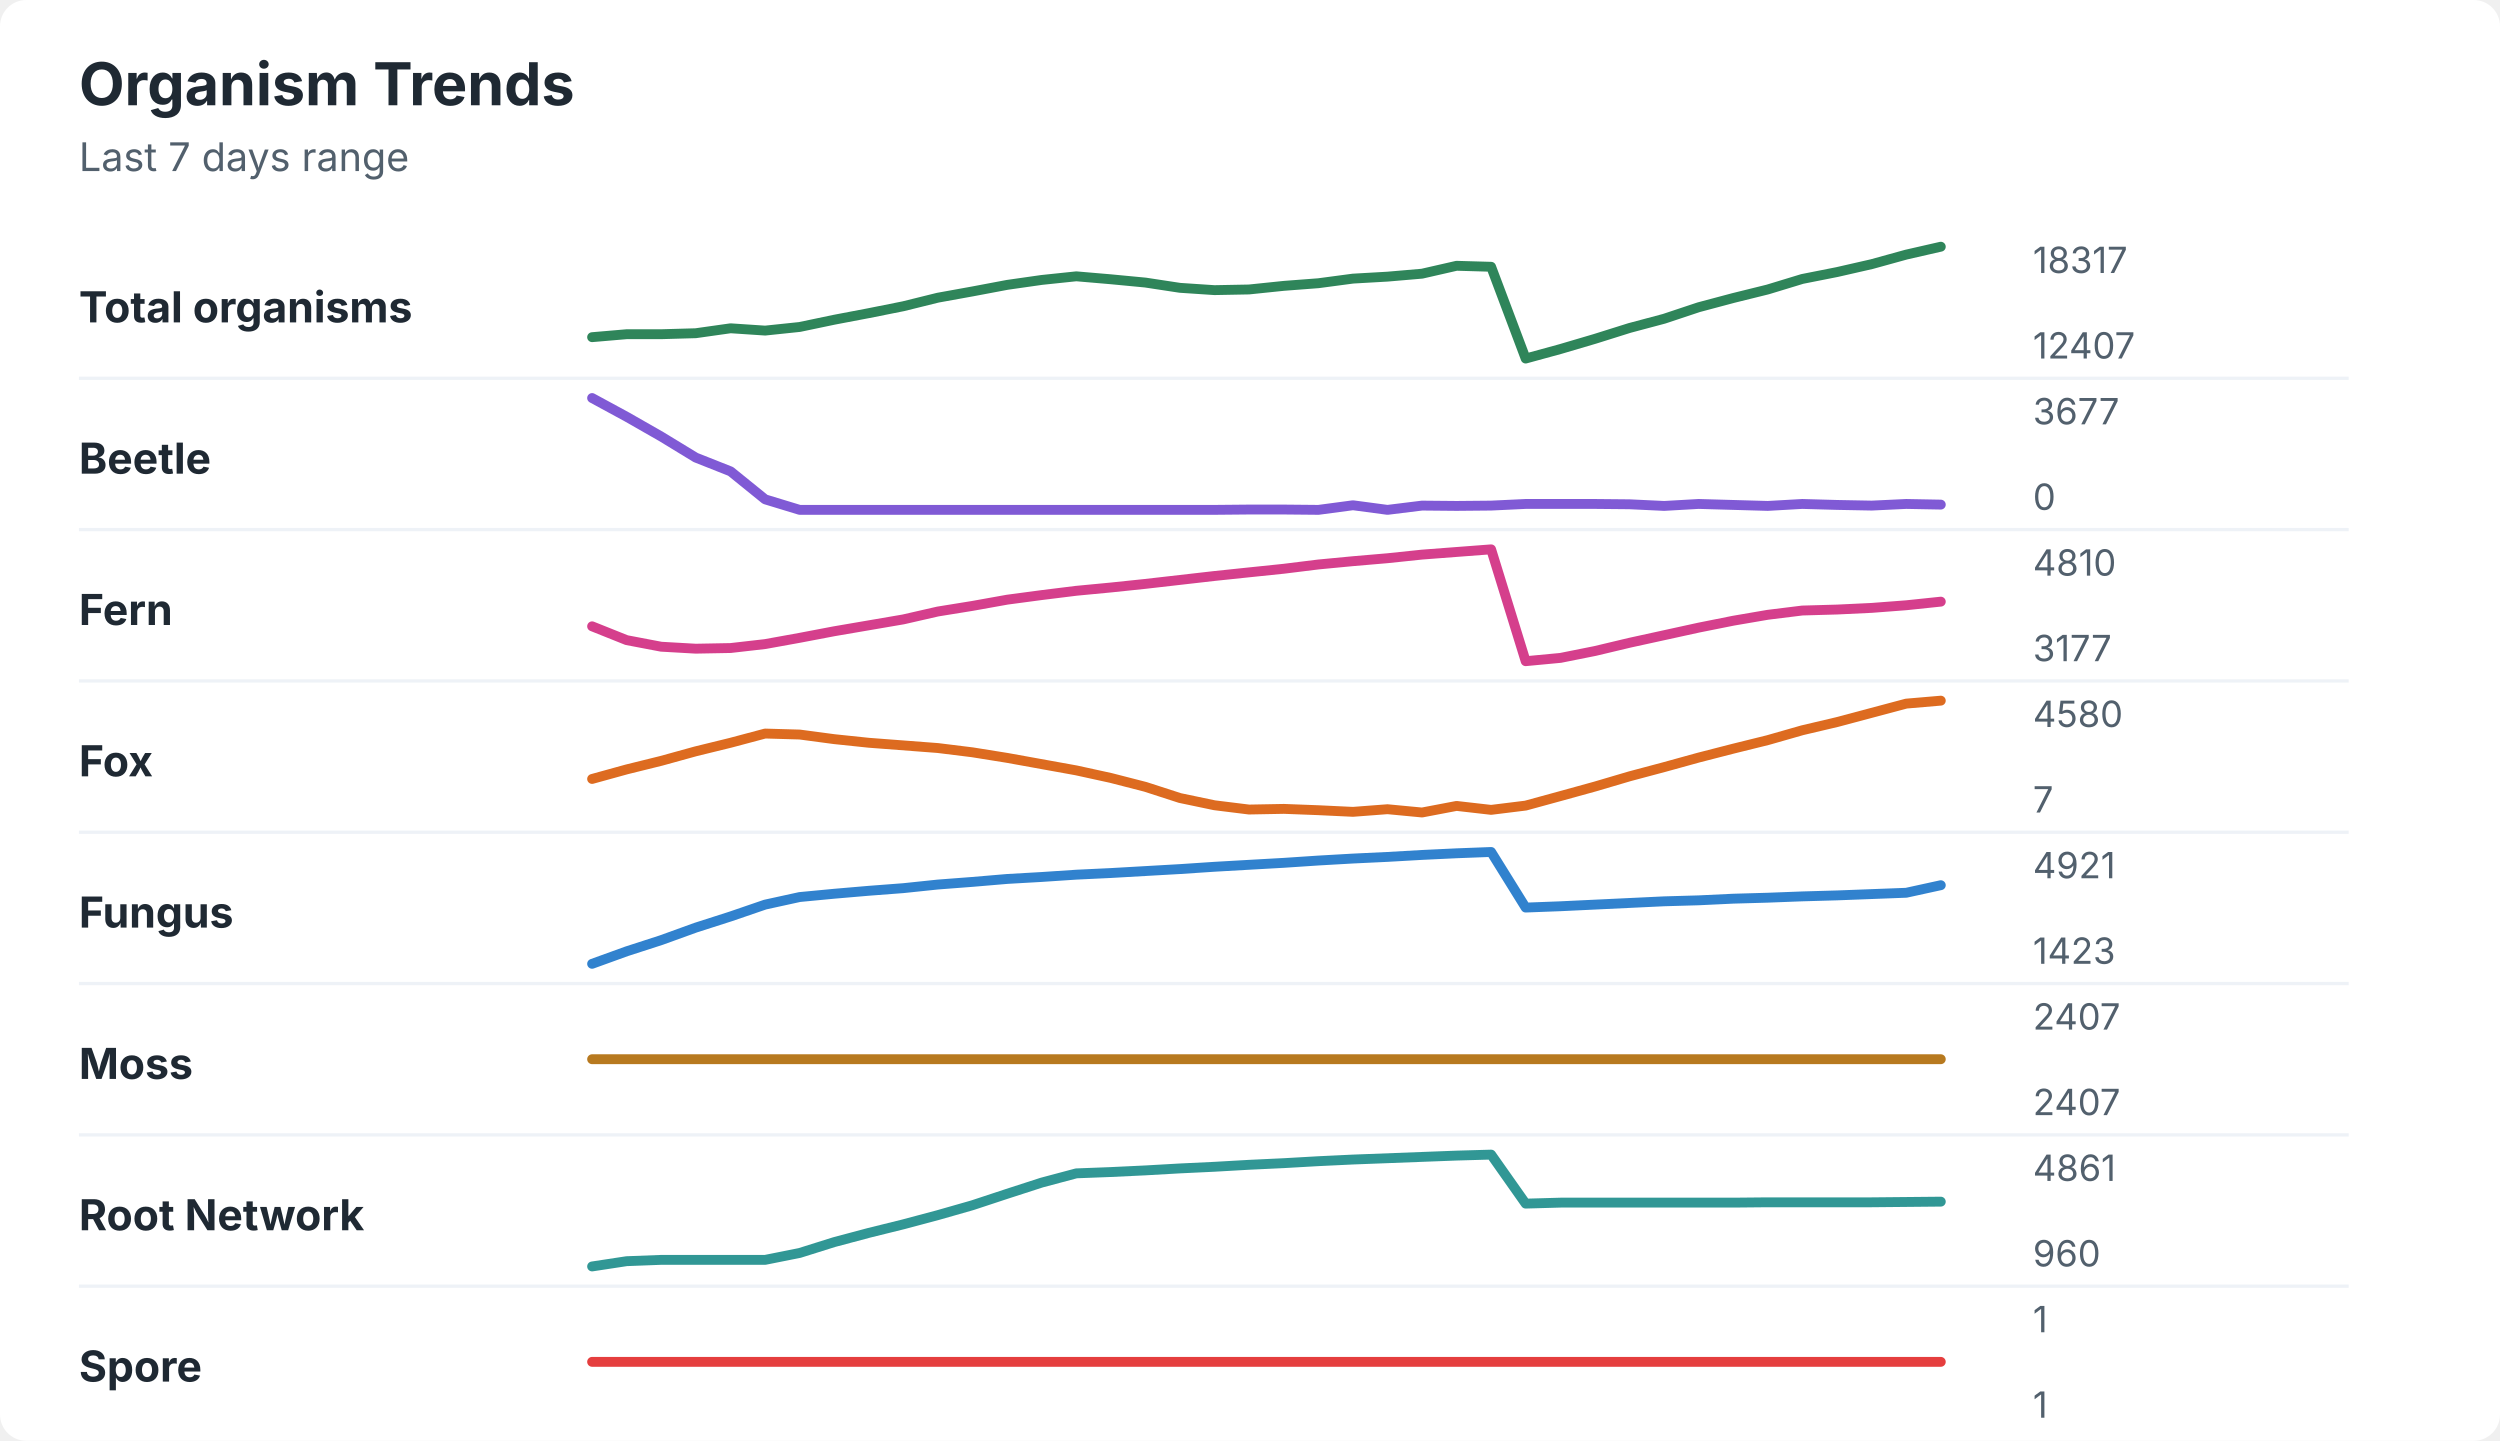
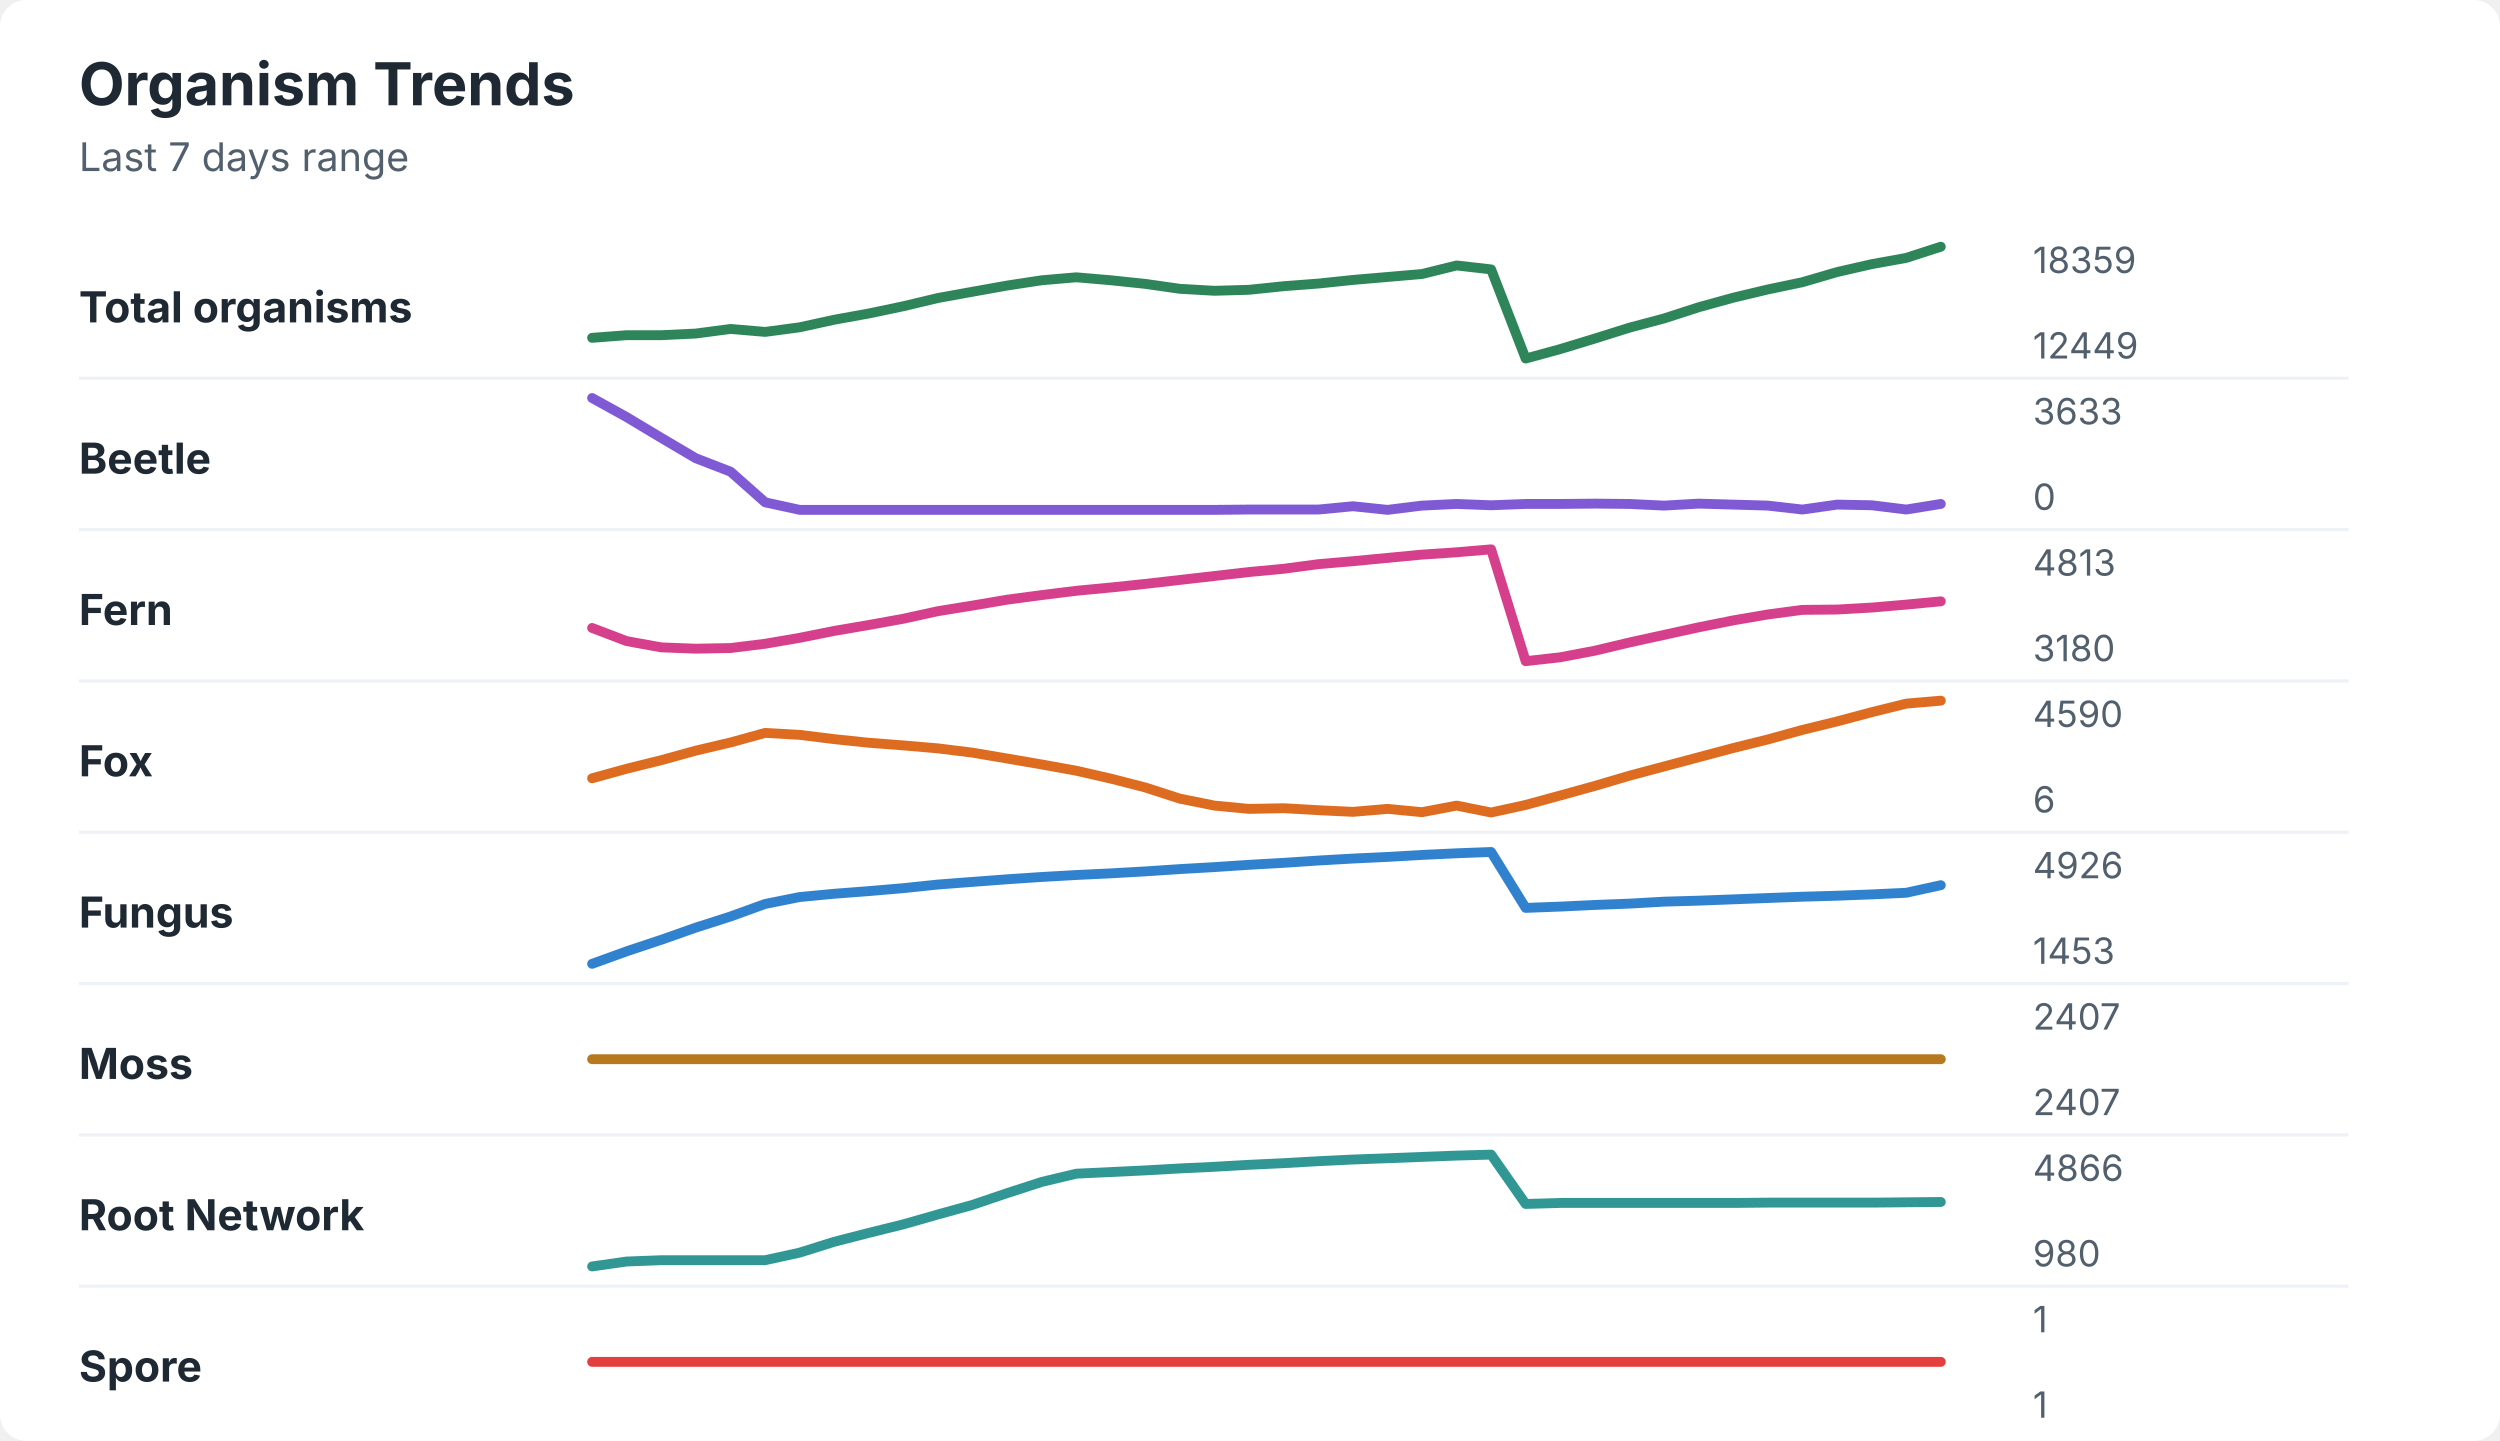
<svg xmlns="http://www.w3.org/2000/svg" width="760" height="438" viewBox="0 0 760 438" role="img" aria-labelledby="title desc">
  <rect width="760" height="438" rx="8" fill="#ffffff" />
  <style>
    text { font-family: -apple-system, BlinkMacSystemFont, "Segoe UI", sans-serif; }
    .title { font-size: 18px; font-weight: 700; fill: #1f2933; }
    .subtitle { font-size: 12px; fill: #52606d; }
    .label { font-size: 13px; font-weight: 650; fill: #1f2933; }
    .axis-value { font-size: 11px; fill: #52606d; }
    .separator { stroke: #eef2f7; stroke-width: 1; }
  </style>
  <text x="24" y="32" class="title">Organism Trends</text>
  <text x="24" y="52" class="subtitle">Last 7 days range</text>
  <text x="24" y="98" class="label">Total organisms</text>
-   <polyline points="180.0,102.5 190.5,101.6 201.0,101.6 211.5,101.3 222.1,99.8 232.6,100.5 243.1,99.4 253.6,97.2 264.1,95.2 274.6,93.1 285.1,90.5 295.6,88.6 306.2,86.6 316.7,85.1 327.2,84.0 337.7,84.9 348.2,85.9 358.7,87.5 369.2,88.2 379.7,88.0 390.3,86.9 400.8,86.1 411.3,84.7 421.8,84.1 432.3,83.2 442.8,80.8 453.3,81.1 463.8,109.0 474.4,106.1 484.9,103.0 495.4,99.7 505.9,96.9 516.4,93.4 526.9,90.6 537.4,88.0 547.9,84.8 558.5,82.7 569.0,80.3 579.5,77.4 590.0,75.0 " fill="none" stroke="#2f855a" stroke-width="3" stroke-linecap="round" stroke-linejoin="round" />
-   <text x="618" y="83" class="axis-value">18317</text>
-   <text x="618" y="109" class="axis-value">12407</text>
+   <polyline points="180.0,102.7 190.5,101.9 201.0,101.9 211.5,101.4 222.1,100.0 232.6,100.9 243.1,99.5 253.6,97.2 264.1,95.3 274.6,93.1 285.1,90.6 295.6,88.7 306.2,86.8 316.7,85.2 327.2,84.3 337.7,85.2 348.2,86.3 358.7,87.8 369.2,88.4 379.7,88.1 390.3,87.0 400.8,86.2 411.3,85.1 421.8,84.2 432.3,83.3 442.8,80.7 453.3,81.9 463.8,109.0 474.4,106.1 484.9,102.9 495.4,99.6 505.9,96.8 516.4,93.4 526.9,90.5 537.4,88.0 547.9,85.8 558.5,82.7 569.0,80.3 579.5,78.4 590.0,75.0 " fill="none" stroke="#2f855a" stroke-width="3" stroke-linecap="round" stroke-linejoin="round" />
+   <text x="618" y="83" class="axis-value">18359</text>
+   <text x="618" y="109" class="axis-value">12449</text>
  <line x1="24" y1="115.0" x2="714" y2="115.0" class="separator" />
  <text x="24" y="144" class="label">Beetle</text>
-   <polyline points="180.0,121.0 190.5,126.7 201.0,132.7 211.5,139.1 222.1,143.3 232.6,151.8 243.1,155.0 253.6,155.0 264.1,155.0 274.6,155.0 285.1,155.0 295.6,155.0 306.2,155.0 316.7,155.0 327.2,155.0 337.7,155.0 348.2,155.0 358.7,155.0 369.2,155.0 379.7,154.9 390.3,154.9 400.8,155.0 411.3,153.6 421.8,155.0 432.3,153.7 442.8,153.8 453.3,153.7 463.8,153.2 474.4,153.2 484.9,153.2 495.4,153.3 505.9,153.8 516.4,153.2 526.9,153.5 537.4,153.8 547.9,153.2 558.5,153.5 569.0,153.7 579.5,153.2 590.0,153.4 " fill="none" stroke="#805ad5" stroke-width="3" stroke-linecap="round" stroke-linejoin="round" />
-   <text x="618" y="129" class="axis-value">3677</text>
+   <polyline points="180.0,121.0 190.5,126.8 201.0,133.1 211.5,139.3 222.1,143.4 232.6,152.7 243.1,155.0 253.6,155.0 264.1,155.0 274.6,155.0 285.1,155.0 295.6,155.0 306.2,155.0 316.7,155.0 327.2,155.0 337.7,155.0 348.2,155.0 358.7,155.0 369.2,155.0 379.7,154.9 390.3,154.9 400.8,154.9 411.3,153.9 421.8,155.0 432.3,153.7 442.8,153.2 453.3,153.6 463.8,153.2 474.4,153.2 484.9,153.1 495.4,153.2 505.9,153.7 516.4,153.1 526.9,153.4 537.4,153.7 547.9,154.9 558.5,153.4 569.0,153.6 579.5,154.9 590.0,153.2 " fill="none" stroke="#805ad5" stroke-width="3" stroke-linecap="round" stroke-linejoin="round" />
+   <text x="618" y="129" class="axis-value">3633</text>
  <text x="618" y="155" class="axis-value">0</text>
  <line x1="24" y1="161.0" x2="714" y2="161.0" class="separator" />
  <text x="24" y="190" class="label">Fern</text>
-   <polyline points="180.0,190.4 190.5,194.6 201.0,196.6 211.5,197.2 222.1,197.0 232.6,195.8 243.1,193.9 253.6,191.9 264.1,190.1 274.6,188.3 285.1,185.9 295.6,184.2 306.2,182.3 316.7,180.9 327.2,179.6 337.7,178.6 348.2,177.5 358.7,176.3 369.2,175.1 379.7,174.0 390.3,172.9 400.8,171.6 411.3,170.6 421.8,169.7 432.3,168.6 442.8,167.8 453.3,167.0 463.8,201.0 474.4,200.0 484.9,197.9 495.4,195.4 505.9,193.1 516.4,190.8 526.9,188.7 537.4,186.9 547.9,185.6 558.5,185.3 569.0,184.8 579.5,184.0 590.0,182.9 " fill="none" stroke="#d53f8c" stroke-width="3" stroke-linecap="round" stroke-linejoin="round" />
-   <text x="618" y="175" class="axis-value">4810</text>
-   <text x="618" y="201" class="axis-value">3177</text>
+   <polyline points="180.0,190.9 190.5,194.9 201.0,196.8 211.5,197.2 222.1,197.0 232.6,195.7 243.1,193.9 253.6,191.8 264.1,190.0 274.6,188.1 285.1,185.8 295.6,184.1 306.2,182.3 316.7,180.9 327.2,179.6 337.7,178.6 348.2,177.5 358.7,176.3 369.2,175.1 379.7,173.9 390.3,172.9 400.8,171.5 411.3,170.6 421.8,169.6 432.3,168.6 442.8,167.9 453.3,167.0 463.8,201.0 474.4,199.8 484.9,197.8 495.4,195.3 505.9,193.0 516.4,190.7 526.9,188.6 537.4,186.8 547.9,185.4 558.5,185.3 569.0,184.7 579.5,183.8 590.0,182.8 " fill="none" stroke="#d53f8c" stroke-width="3" stroke-linecap="round" stroke-linejoin="round" />
+   <text x="618" y="175" class="axis-value">4813</text>
+   <text x="618" y="201" class="axis-value">3180</text>
  <line x1="24" y1="207.0" x2="714" y2="207.0" class="separator" />
  <text x="24" y="236" class="label">Fox</text>
-   <polyline points="180.0,236.8 190.5,233.9 201.0,231.3 211.5,228.4 222.1,225.8 232.6,223.0 243.1,223.3 253.6,224.7 264.1,225.8 274.6,226.6 285.1,227.4 295.6,228.7 306.2,230.4 316.7,232.3 327.2,234.2 337.7,236.5 348.2,239.2 358.7,242.6 369.2,244.8 379.7,246.1 390.3,245.9 400.8,246.3 411.3,246.8 421.8,246.0 432.3,247.0 442.8,245.0 453.3,246.2 463.8,244.9 474.4,242.0 484.9,239.1 495.4,236.0 505.9,233.2 516.4,230.3 526.9,227.6 537.4,225.0 547.9,222.0 558.5,219.5 569.0,216.7 579.5,213.9 590.0,213.0 " fill="none" stroke="#dd6b20" stroke-width="3" stroke-linecap="round" stroke-linejoin="round" />
-   <text x="618" y="221" class="axis-value">4580</text>
-   <text x="618" y="247" class="axis-value">7</text>
+   <polyline points="180.0,236.6 190.5,233.7 201.0,231.1 211.5,228.2 222.1,225.7 232.6,222.8 243.1,223.4 253.6,224.7 264.1,225.8 274.6,226.6 285.1,227.5 295.6,228.8 306.2,230.6 316.7,232.4 327.2,234.3 337.7,236.7 348.2,239.4 358.7,242.8 369.2,244.9 379.7,245.9 390.3,245.7 400.8,246.3 411.3,246.8 421.8,245.9 432.3,246.9 442.8,244.9 453.3,247.0 463.8,244.7 474.4,241.8 484.9,238.9 495.4,235.8 505.9,233.0 516.4,230.2 526.9,227.4 537.4,224.8 547.9,221.9 558.5,219.3 569.0,216.5 579.5,213.9 590.0,213.0 " fill="none" stroke="#dd6b20" stroke-width="3" stroke-linecap="round" stroke-linejoin="round" />
+   <text x="618" y="221" class="axis-value">4590</text>
+   <text x="618" y="247" class="axis-value">6</text>
  <line x1="24" y1="253.0" x2="714" y2="253.0" class="separator" />
  <text x="24" y="282" class="label">Fungus</text>
-   <polyline points="180.0,293.0 190.5,289.2 201.0,285.8 211.5,282.0 222.1,278.6 232.6,275.0 243.1,272.7 253.6,271.7 264.1,270.8 274.6,270.0 285.1,268.9 295.6,268.1 306.2,267.2 316.7,266.6 327.2,265.9 337.7,265.4 348.2,264.8 358.7,264.2 369.2,263.5 379.7,262.9 390.3,262.3 400.8,261.6 411.3,261.0 421.8,260.5 432.3,259.9 442.8,259.4 453.3,259.0 463.8,275.9 474.4,275.5 484.9,275.0 495.4,274.5 505.9,274.0 516.4,273.7 526.9,273.2 537.4,272.9 547.9,272.5 558.5,272.2 569.0,271.8 579.5,271.4 590.0,269.1 " fill="none" stroke="#3182ce" stroke-width="3" stroke-linecap="round" stroke-linejoin="round" />
-   <text x="618" y="267" class="axis-value">4921</text>
-   <text x="618" y="293" class="axis-value">1423</text>
+   <polyline points="180.0,293.0 190.5,289.2 201.0,285.7 211.5,282.0 222.1,278.6 232.6,274.8 243.1,272.7 253.6,271.7 264.1,270.9 274.6,270.0 285.1,268.9 295.6,268.1 306.2,267.3 316.7,266.6 327.2,266.0 337.7,265.5 348.2,264.9 358.7,264.2 369.2,263.6 379.7,262.9 390.3,262.3 400.8,261.6 411.3,261.0 421.8,260.5 432.3,259.9 442.8,259.4 453.3,259.0 463.8,276.0 474.4,275.6 484.9,275.1 495.4,274.7 505.9,274.1 516.4,273.8 526.9,273.4 537.4,273.0 547.9,272.6 558.5,272.3 569.0,271.9 579.5,271.4 590.0,269.1 " fill="none" stroke="#3182ce" stroke-width="3" stroke-linecap="round" stroke-linejoin="round" />
+   <text x="618" y="267" class="axis-value">4926</text>
+   <text x="618" y="293" class="axis-value">1453</text>
  <line x1="24" y1="299.0" x2="714" y2="299.0" class="separator" />
  <text x="24" y="328" class="label">Moss</text>
  <polyline points="180.0,322.0 190.5,322.0 201.0,322.0 211.5,322.0 222.1,322.0 232.6,322.0 243.1,322.0 253.6,322.0 264.1,322.0 274.6,322.0 285.1,322.0 295.6,322.0 306.2,322.0 316.7,322.0 327.2,322.0 337.7,322.0 348.2,322.0 358.7,322.0 369.2,322.0 379.7,322.0 390.3,322.0 400.8,322.0 411.3,322.0 421.8,322.0 432.3,322.0 442.8,322.0 453.3,322.0 463.8,322.0 474.4,322.0 484.9,322.0 495.4,322.0 505.9,322.0 516.4,322.0 526.9,322.0 537.4,322.0 547.9,322.0 558.5,322.0 569.0,322.0 579.5,322.0 590.0,322.0 " fill="none" stroke="#b7791f" stroke-width="3" stroke-linecap="round" stroke-linejoin="round" />
  <text x="618" y="313" class="axis-value">2407</text>
  <text x="618" y="339" class="axis-value">2407</text>
  <line x1="24" y1="345.0" x2="714" y2="345.0" class="separator" />
  <text x="24" y="374" class="label">Root Network</text>
-   <polyline points="180.0,385.0 190.5,383.4 201.0,383.0 211.5,383.0 222.1,383.0 232.6,383.0 243.1,380.9 253.6,377.6 264.1,374.8 274.6,372.2 285.1,369.4 295.6,366.4 306.2,362.9 316.7,359.5 327.2,356.7 337.7,356.3 348.2,355.8 358.7,355.2 369.2,354.7 379.7,354.1 390.3,353.6 400.8,353.0 411.3,352.5 421.8,352.1 432.3,351.7 442.8,351.3 453.3,351.0 463.8,365.9 474.4,365.6 484.9,365.6 495.4,365.6 505.9,365.6 516.4,365.6 526.9,365.6 537.4,365.5 547.9,365.5 558.5,365.5 569.0,365.5 579.5,365.4 590.0,365.3 " fill="none" stroke="#319795" stroke-width="3" stroke-linecap="round" stroke-linejoin="round" />
-   <text x="618" y="359" class="axis-value">4861</text>
-   <text x="618" y="385" class="axis-value">960</text>
+   <polyline points="180.0,385.0 190.5,383.5 201.0,383.1 211.5,383.1 222.1,383.1 232.6,383.1 243.1,380.8 253.6,377.5 264.1,374.8 274.6,372.2 285.1,369.2 295.6,366.3 306.2,362.7 316.7,359.3 327.2,356.8 337.7,356.3 348.2,355.8 358.7,355.2 369.2,354.7 379.7,354.1 390.3,353.6 400.8,353.0 411.3,352.5 421.8,352.1 432.3,351.7 442.8,351.3 453.3,351.0 463.8,366.0 474.4,365.7 484.9,365.7 495.4,365.7 505.9,365.7 516.4,365.7 526.9,365.7 537.4,365.6 547.9,365.6 558.5,365.6 569.0,365.6 579.5,365.5 590.0,365.4 " fill="none" stroke="#319795" stroke-width="3" stroke-linecap="round" stroke-linejoin="round" />
+   <text x="618" y="359" class="axis-value">4866</text>
+   <text x="618" y="385" class="axis-value">980</text>
  <line x1="24" y1="391.0" x2="714" y2="391.0" class="separator" />
  <text x="24" y="420" class="label">Spore</text>
  <polyline points="180.0,414.0 190.5,414.0 201.0,414.0 211.5,414.0 222.1,414.0 232.6,414.0 243.1,414.0 253.6,414.0 264.1,414.0 274.6,414.0 285.1,414.0 295.6,414.0 306.2,414.0 316.7,414.0 327.2,414.0 337.7,414.0 348.2,414.0 358.7,414.0 369.2,414.0 379.7,414.0 390.3,414.0 400.8,414.0 411.3,414.0 421.8,414.0 432.3,414.0 442.8,414.0 453.3,414.0 463.8,414.0 474.4,414.0 484.9,414.0 495.4,414.0 505.9,414.0 516.4,414.0 526.9,414.0 537.4,414.0 547.9,414.0 558.5,414.0 569.0,414.0 579.5,414.0 590.0,414.0 " fill="none" stroke="#e53e3e" stroke-width="3" stroke-linecap="round" stroke-linejoin="round" />
  <text x="618" y="405" class="axis-value">1</text>
  <text x="618" y="431" class="axis-value">1</text>
</svg>
